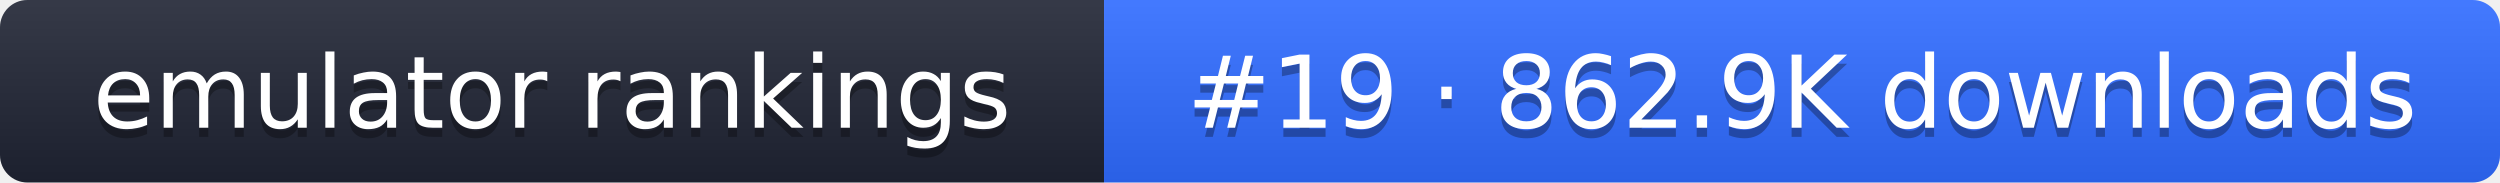
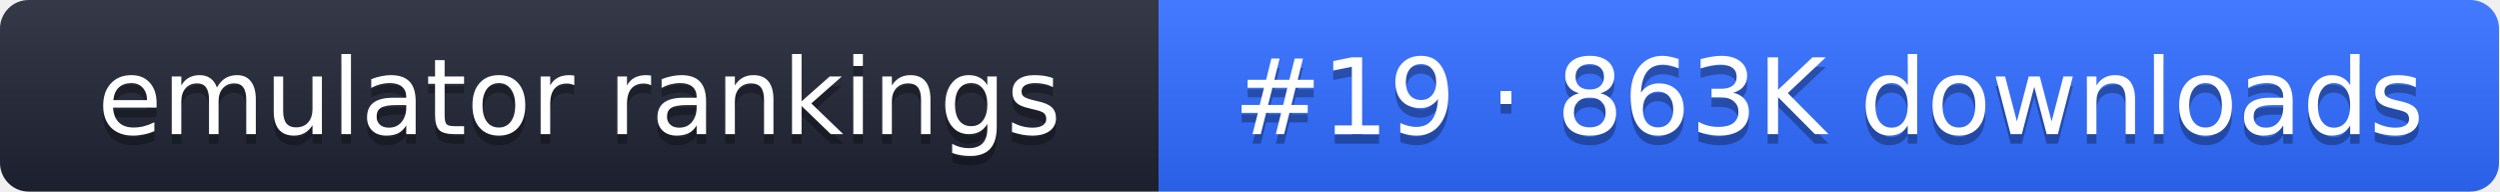
- <svg xmlns="http://www.w3.org/2000/svg" width="274" height="20" role="img" aria-label="emulator rankings: #19 · 862.9K downloads">
+ <svg xmlns="http://www.w3.org/2000/svg" width="261" height="20" role="img" aria-label="emulator rankings: #19 · 863K downloads">
  <linearGradient id="g" x2="0" y2="100%">
    <stop offset="0" stop-color="#fff" stop-opacity=".1" />
    <stop offset="1" stop-opacity=".1" />
  </linearGradient>
  <clipPath id="r">
-     <rect width="274" height="20" rx="3" fill="#fff" />
+     <rect width="261" height="20" rx="3" fill="#fff" />
  </clipPath>
  <g clip-path="url(#r)">
    <rect width="121" height="20" fill="#1f2433" />
-     <rect x="121" width="153" height="20" fill="#2f6bff" />
-     <rect width="274" height="20" fill="url(#g)" />
+     <rect x="121" width="140" height="20" fill="#2f6bff" />
+     <rect width="261" height="20" fill="url(#g)" />
  </g>
  <g fill="#fff" text-anchor="middle" font-family="Verdana,DejaVu Sans,sans-serif" font-size="11">
    <text x="60.5" y="15" fill="#010101" fill-opacity=".3">emulator rankings</text>
    <text x="60.5" y="14">emulator rankings</text>
-     <text x="197.5" y="15" fill="#010101" fill-opacity=".3">#19 · 862.9K downloads</text>
-     <text x="197.5" y="14">#19 · 862.9K downloads</text>
+     <text x="191" y="15" fill="#010101" fill-opacity=".3">#19 · 863K downloads</text>
+     <text x="191" y="14">#19 · 863K downloads</text>
  </g>
</svg>
